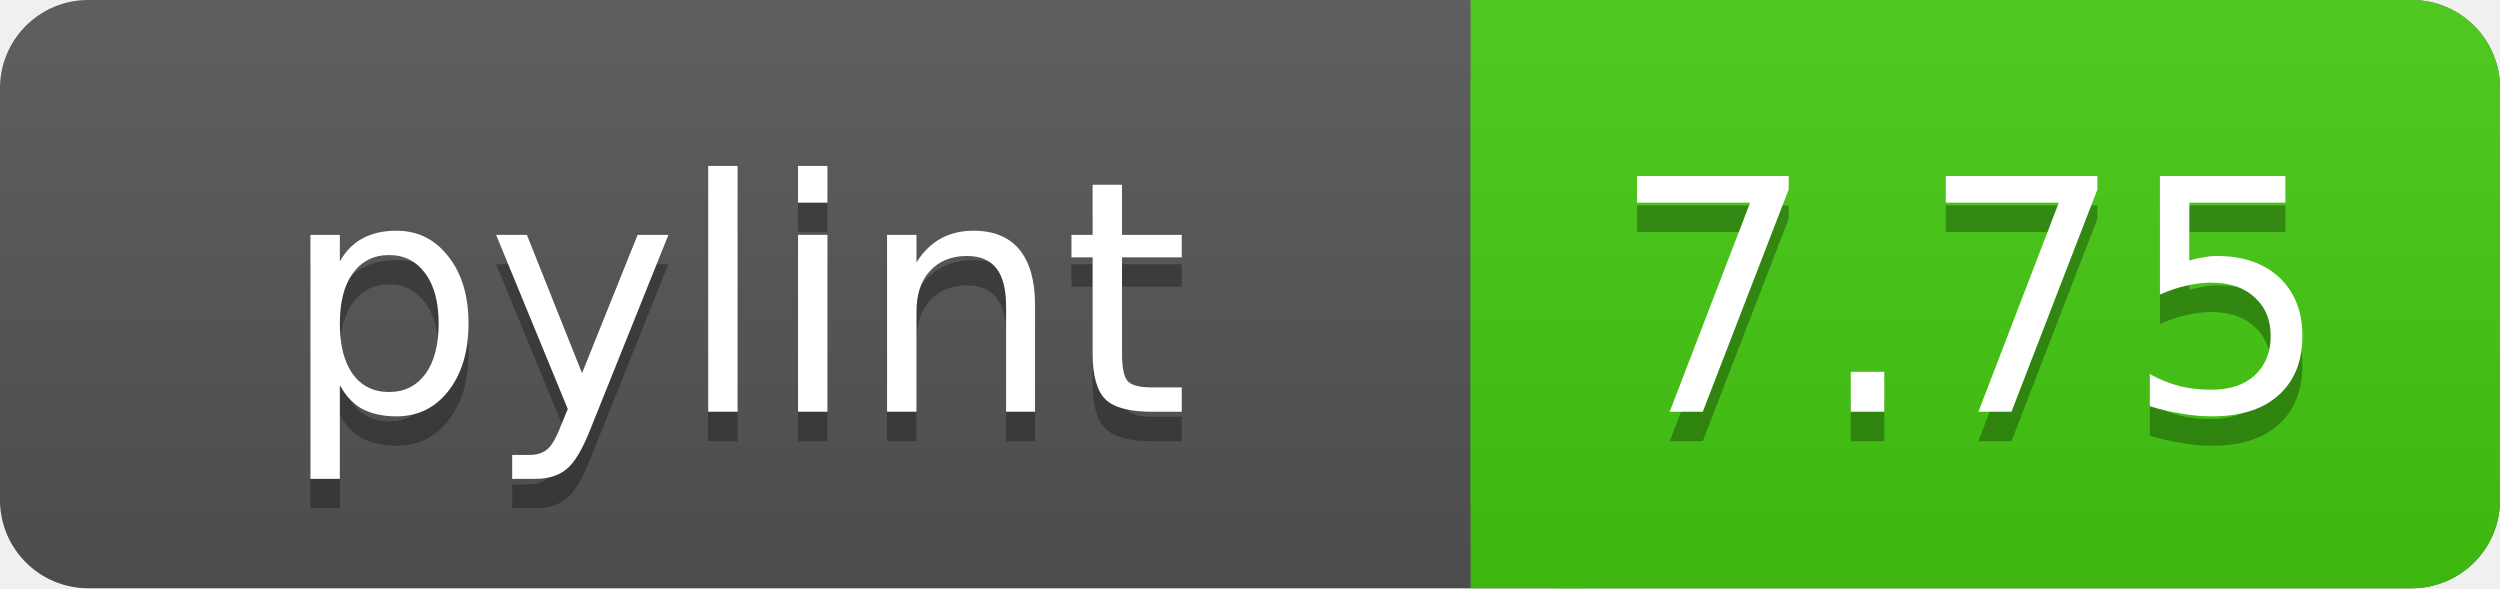
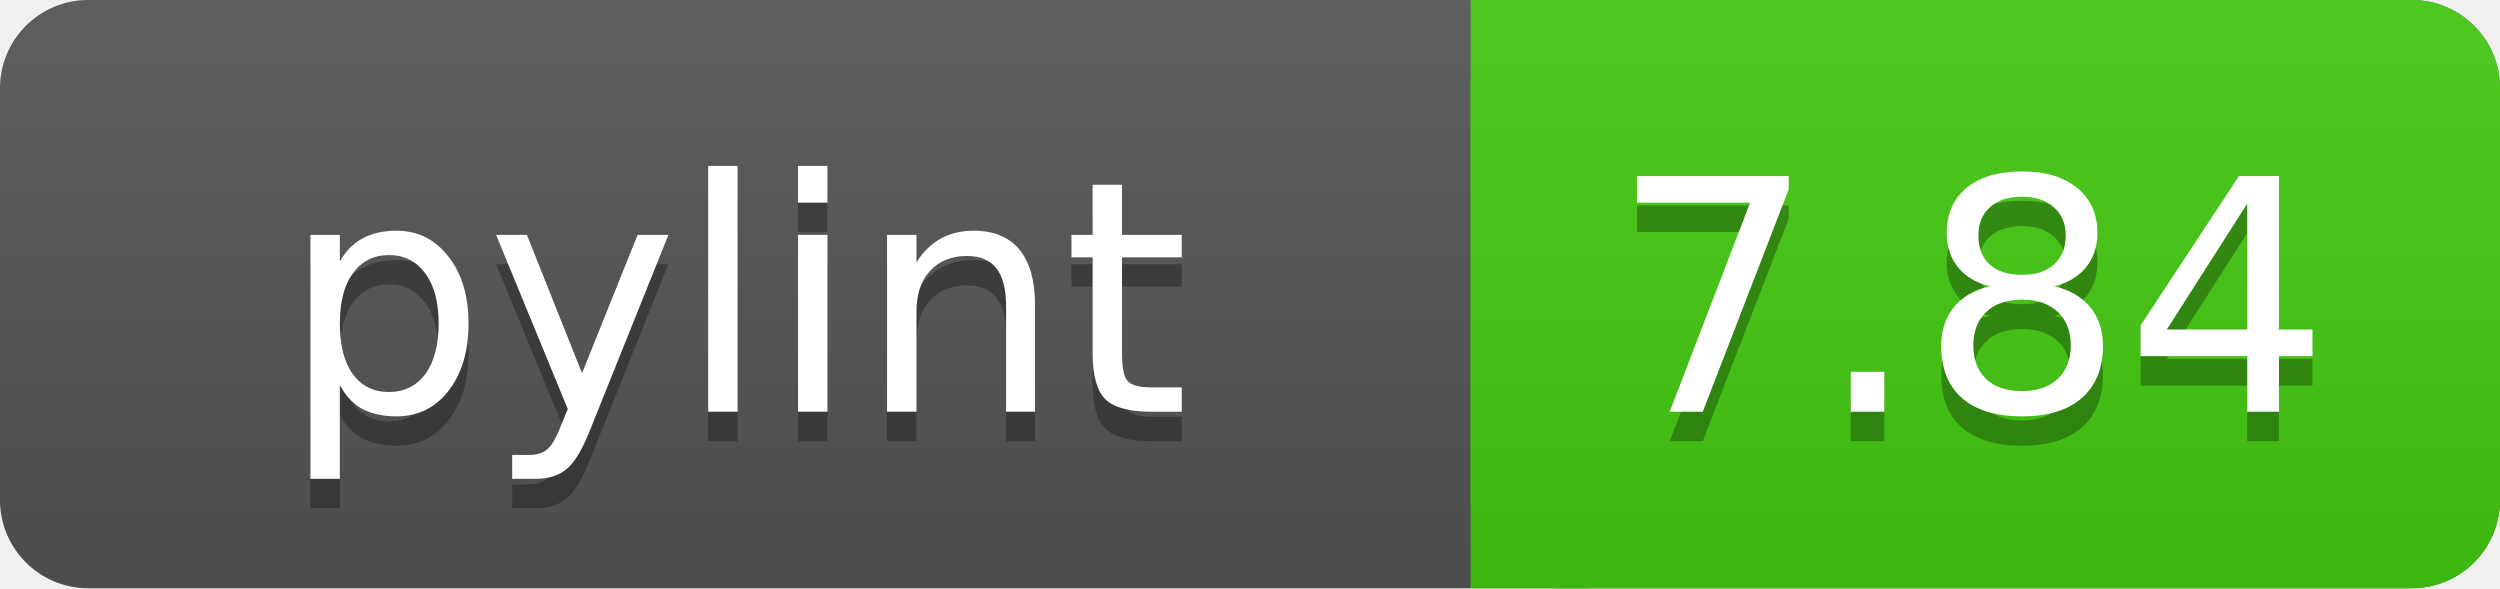
<svg xmlns="http://www.w3.org/2000/svg" width="85" height="20">
  <linearGradient id="a" x2="0" y2="100%">
    <stop offset="0" stop-color="#bbb" stop-opacity=".1" />
    <stop offset="1" stop-opacity=".1" />
  </linearGradient>
  <rect rx="3" width="85" height="20" fill="#555" />
  <rect rx="3" x="50" width="35" height="20" fill="#44cc11" />
  <path fill="#44cc11" d="M50 0h4v20h-4z" />
  <rect rx="3" width="85" height="20" fill="url(#a)" />
  <g fill="#fff" text-anchor="middle" font-family="DejaVu Sans,Verdana,Geneva,sans-serif" font-size="11">
    <text x="25" y="15" fill="#010101" fill-opacity=".3">pylint</text>
    <text x="25" y="14">pylint</text>
-     <text x="67" y="15" fill="#010101" fill-opacity=".3">7.75</text>
-     <text x="67" y="14">7.75</text>
+     <text x="67" y="15" fill="#010101" fill-opacity=".3">7.84</text>
+     <text x="67" y="14">7.84</text>
  </g>
</svg>
